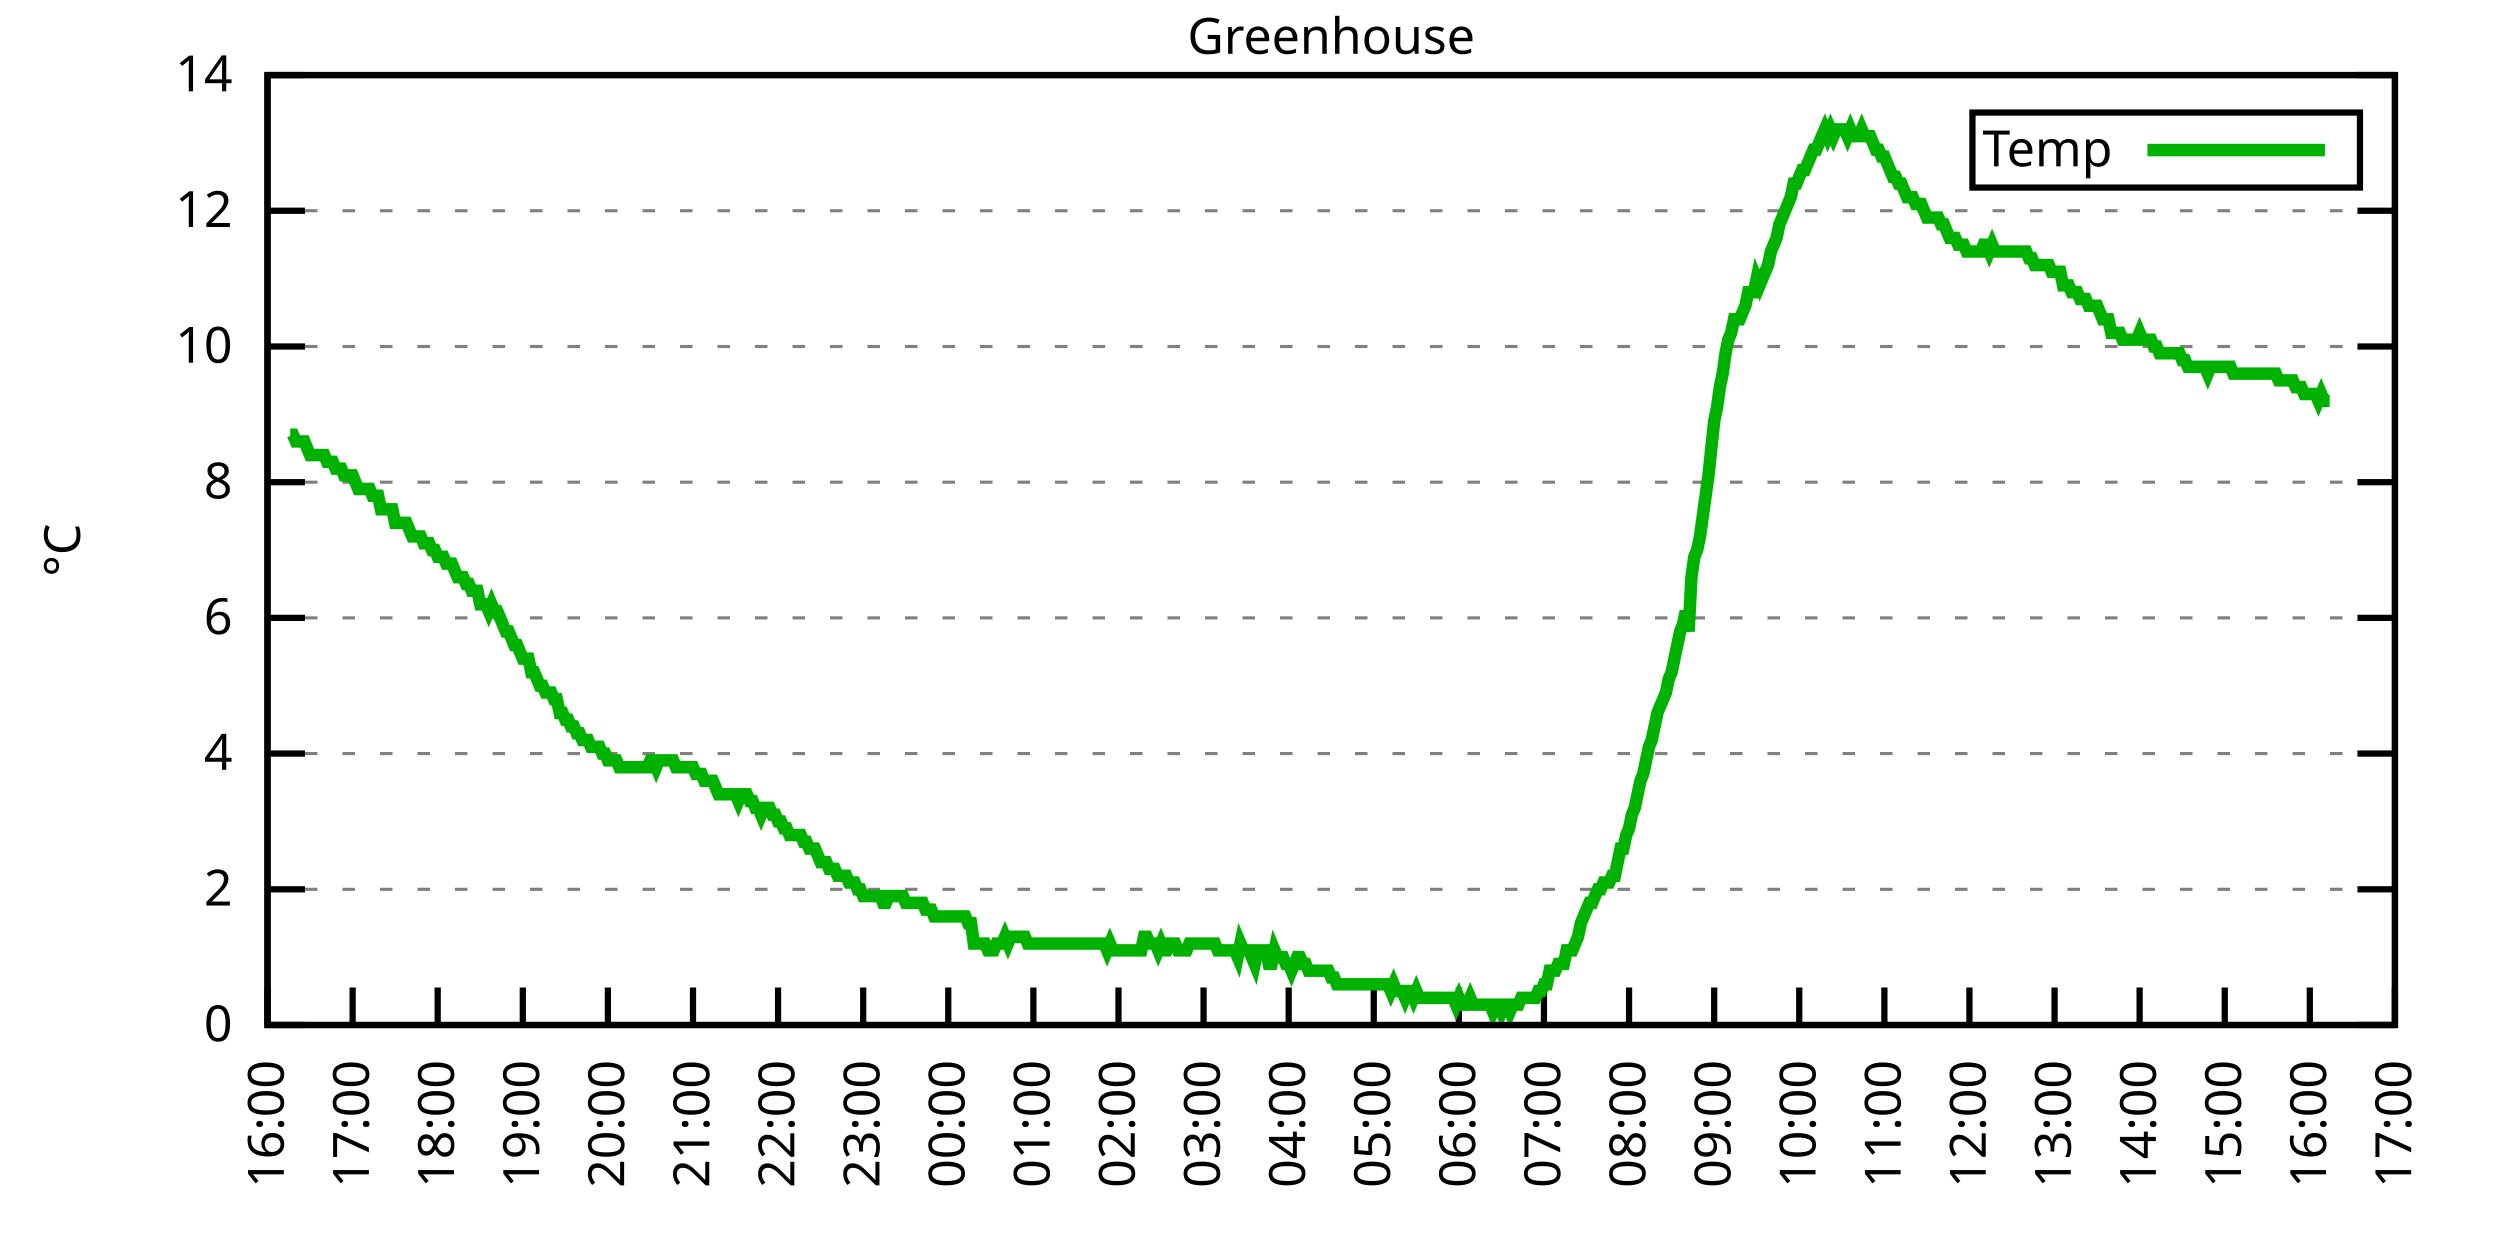
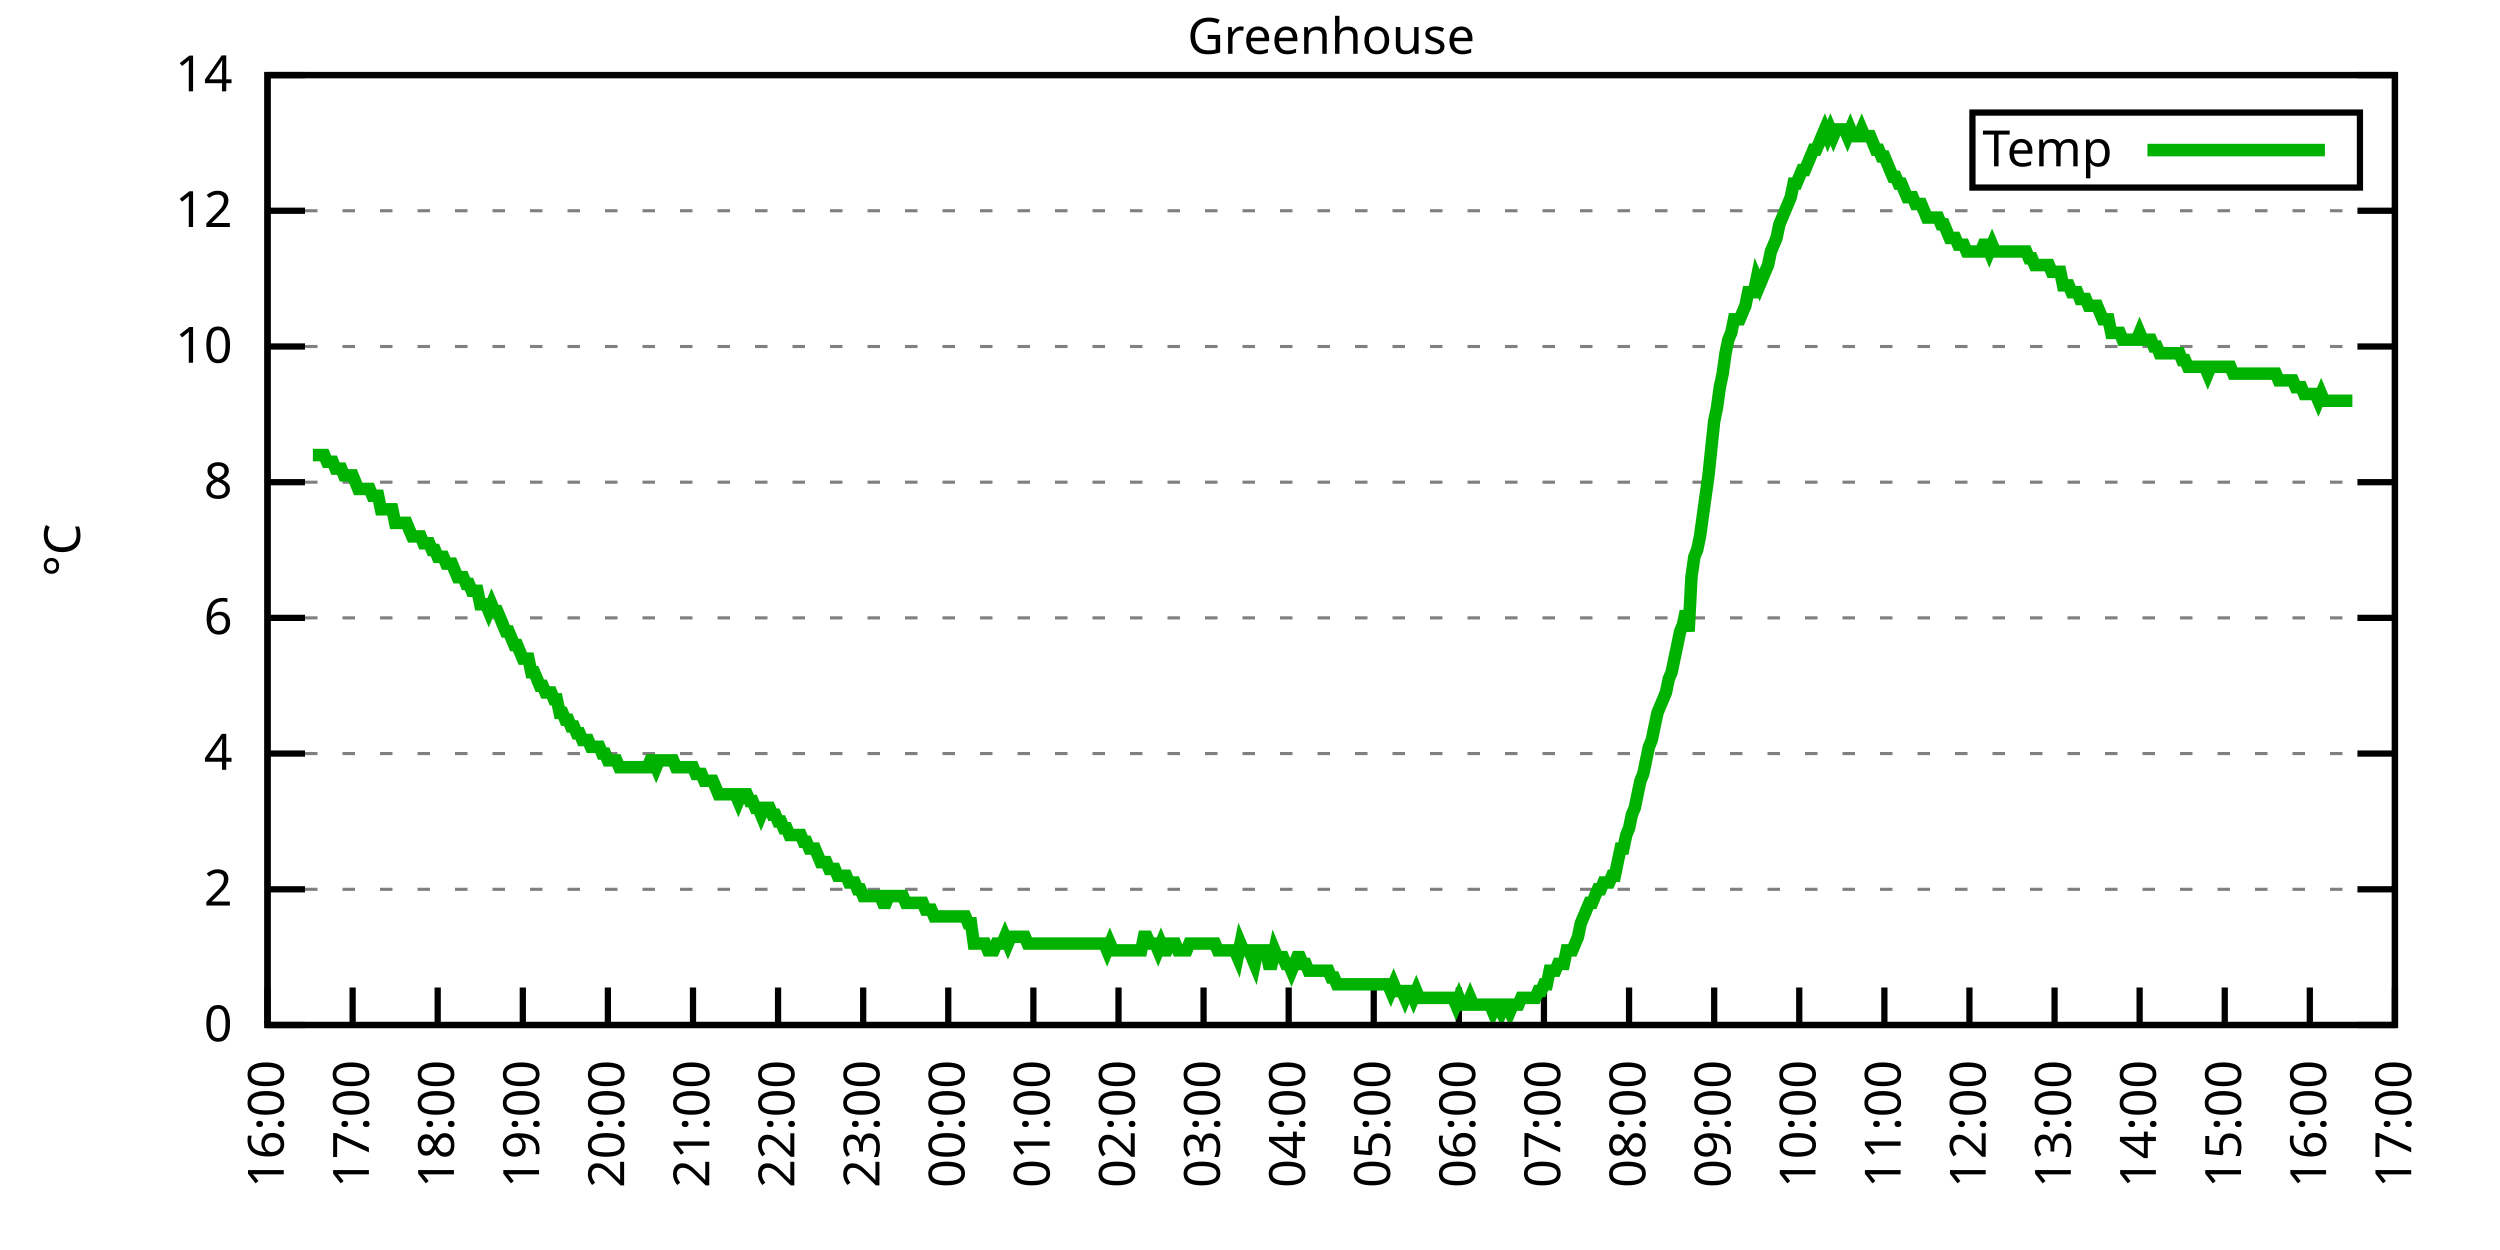
<svg xmlns="http://www.w3.org/2000/svg" xmlns:xlink="http://www.w3.org/1999/xlink" width="400" height="200" viewBox="0 0 400 200">
  <g id="gnuplot_canvas">
    <rect x="0" y="0" width="400" height="200" fill="none" />
    <defs>
      <circle id="gpDot" r="0.5" stroke-width="0.5" stroke="currentColor" />
      <path id="gpPt0" stroke-width="0.333" stroke="currentColor" d="M-1,0 h2 M0,-1 v2" />
      <path id="gpPt1" stroke-width="0.333" stroke="currentColor" d="M-1,-1 L1,1 M1,-1 L-1,1" />
      <path id="gpPt2" stroke-width="0.333" stroke="currentColor" d="M-1,0 L1,0 M0,-1 L0,1 M-1,-1 L1,1 M-1,1 L1,-1" />
      <rect id="gpPt3" stroke-width="0.333" stroke="currentColor" x="-1" y="-1" width="2" height="2" />
      <rect id="gpPt4" stroke-width="0.333" stroke="currentColor" fill="currentColor" x="-1" y="-1" width="2" height="2" />
      <circle id="gpPt5" stroke-width="0.333" stroke="currentColor" cx="0" cy="0" r="1" />
      <use xlink:href="#gpPt5" id="gpPt6" fill="currentColor" stroke="none" />
      <path id="gpPt7" stroke-width="0.333" stroke="currentColor" d="M0,-1.33 L-1.33,0.67 L1.33,0.67 z" />
      <use xlink:href="#gpPt7" id="gpPt8" fill="currentColor" stroke="none" />
      <use xlink:href="#gpPt7" id="gpPt9" stroke="currentColor" transform="rotate(180)" />
      <use xlink:href="#gpPt9" id="gpPt10" fill="currentColor" stroke="none" />
      <use xlink:href="#gpPt3" id="gpPt11" stroke="currentColor" transform="rotate(45)" />
      <use xlink:href="#gpPt11" id="gpPt12" fill="currentColor" stroke="none" />
      <path id="gpPt13" stroke-width="0.333" stroke="currentColor" d="M0,1.330 L1.265,0.411 L0.782,-1.067 L-0.782,-1.076 L-1.265,0.411 z" />
      <use xlink:href="#gpPt13" id="gpPt14" fill="currentColor" stroke="none" />
      <filter id="textbox" filterUnits="objectBoundingBox" x="0" y="0" height="1" width="1">
        <feFlood flood-color="white" flood-opacity="1" result="bgnd" />
        <feComposite in="SourceGraphic" in2="bgnd" operator="atop" />
      </filter>
      <filter id="greybox" filterUnits="objectBoundingBox" x="0" y="0" height="1" width="1">
        <feFlood flood-color="lightgrey" flood-opacity="1" result="grey" />
        <feComposite in="SourceGraphic" in2="grey" operator="atop" />
      </filter>
    </defs>
    <g fill="none" color="white" stroke="currentColor" stroke-width="1.00" stroke-linecap="butt" stroke-linejoin="miter">
</g>
    <g fill="none" color="black" stroke="currentColor" stroke-width="1.00" stroke-linecap="butt" stroke-linejoin="miter">
      <g stroke="none" shape-rendering="crispEdges">
        <polygon fill="rgb(255, 255, 255)" points="42.80,164.00 383.18,164.00 383.18,12.02 42.80,12.02 " />
      </g>
    </g>
    <g fill="none" color="black" stroke="currentColor" stroke-width="1.00" stroke-linecap="butt" stroke-linejoin="miter">
</g>
    <g fill="none" color="black" stroke="black" stroke-width="0.50" stroke-linecap="butt" stroke-linejoin="miter">
</g>
    <g fill="none" color="gray" stroke="currentColor" stroke-width="0.50" stroke-linecap="butt" stroke-linejoin="miter">
      <path stroke="gray" stroke-dasharray="2,4" class="gridline" d="M42.80,164.00 L383.19,164.00  " />
    </g>
    <g fill="none" color="gray" stroke="gray" stroke-width="1.00" stroke-linecap="butt" stroke-linejoin="miter">
</g>
    <g fill="none" color="black" stroke="currentColor" stroke-width="1.00" stroke-linecap="butt" stroke-linejoin="miter">
      <path stroke="black" d="M42.80,164.00 L48.80,164.00 M383.19,164.00 L377.19,164.00  " />
      <g transform="translate(37.20,166.60)" stroke="none" fill="black" font-family="Sans" font-size="8.00" text-anchor="end">
        <text>
          <tspan font-family="Sans"> 0</tspan>
        </text>
      </g>
    </g>
    <g fill="none" color="black" stroke="currentColor" stroke-width="1.00" stroke-linecap="butt" stroke-linejoin="miter">
</g>
    <g fill="none" color="black" stroke="black" stroke-width="0.50" stroke-linecap="butt" stroke-linejoin="miter">
</g>
    <g fill="none" color="gray" stroke="currentColor" stroke-width="0.50" stroke-linecap="butt" stroke-linejoin="miter">
      <path stroke="gray" stroke-dasharray="2,4" class="gridline" d="M42.80,142.29 L383.19,142.29  " />
    </g>
    <g fill="none" color="gray" stroke="gray" stroke-width="1.00" stroke-linecap="butt" stroke-linejoin="miter">
</g>
    <g fill="none" color="black" stroke="currentColor" stroke-width="1.00" stroke-linecap="butt" stroke-linejoin="miter">
      <path stroke="black" d="M42.80,142.29 L48.80,142.29 M383.19,142.29 L377.19,142.29  " />
      <g transform="translate(37.20,144.89)" stroke="none" fill="black" font-family="Sans" font-size="8.00" text-anchor="end">
        <text>
          <tspan font-family="Sans"> 2</tspan>
        </text>
      </g>
    </g>
    <g fill="none" color="black" stroke="currentColor" stroke-width="1.00" stroke-linecap="butt" stroke-linejoin="miter">
</g>
    <g fill="none" color="black" stroke="black" stroke-width="0.50" stroke-linecap="butt" stroke-linejoin="miter">
</g>
    <g fill="none" color="gray" stroke="currentColor" stroke-width="0.50" stroke-linecap="butt" stroke-linejoin="miter">
      <path stroke="gray" stroke-dasharray="2,4" class="gridline" d="M42.80,120.57 L383.19,120.57  " />
    </g>
    <g fill="none" color="gray" stroke="gray" stroke-width="1.00" stroke-linecap="butt" stroke-linejoin="miter">
</g>
    <g fill="none" color="black" stroke="currentColor" stroke-width="1.00" stroke-linecap="butt" stroke-linejoin="miter">
      <path stroke="black" d="M42.80,120.57 L48.80,120.57 M383.19,120.57 L377.19,120.57  " />
      <g transform="translate(37.20,123.17)" stroke="none" fill="black" font-family="Sans" font-size="8.00" text-anchor="end">
        <text>
          <tspan font-family="Sans"> 4</tspan>
        </text>
      </g>
    </g>
    <g fill="none" color="black" stroke="currentColor" stroke-width="1.00" stroke-linecap="butt" stroke-linejoin="miter">
</g>
    <g fill="none" color="black" stroke="black" stroke-width="0.50" stroke-linecap="butt" stroke-linejoin="miter">
</g>
    <g fill="none" color="gray" stroke="currentColor" stroke-width="0.50" stroke-linecap="butt" stroke-linejoin="miter">
      <path stroke="gray" stroke-dasharray="2,4" class="gridline" d="M42.80,98.86 L383.19,98.86  " />
    </g>
    <g fill="none" color="gray" stroke="gray" stroke-width="1.00" stroke-linecap="butt" stroke-linejoin="miter">
</g>
    <g fill="none" color="black" stroke="currentColor" stroke-width="1.00" stroke-linecap="butt" stroke-linejoin="miter">
      <path stroke="black" d="M42.80,98.86 L48.80,98.86 M383.19,98.86 L377.19,98.86  " />
      <g transform="translate(37.20,101.46)" stroke="none" fill="black" font-family="Sans" font-size="8.00" text-anchor="end">
        <text>
          <tspan font-family="Sans"> 6</tspan>
        </text>
      </g>
    </g>
    <g fill="none" color="black" stroke="currentColor" stroke-width="1.00" stroke-linecap="butt" stroke-linejoin="miter">
</g>
    <g fill="none" color="black" stroke="black" stroke-width="0.50" stroke-linecap="butt" stroke-linejoin="miter">
</g>
    <g fill="none" color="gray" stroke="currentColor" stroke-width="0.50" stroke-linecap="butt" stroke-linejoin="miter">
      <path stroke="gray" stroke-dasharray="2,4" class="gridline" d="M42.80,77.15 L383.19,77.15  " />
    </g>
    <g fill="none" color="gray" stroke="gray" stroke-width="1.00" stroke-linecap="butt" stroke-linejoin="miter">
</g>
    <g fill="none" color="black" stroke="currentColor" stroke-width="1.00" stroke-linecap="butt" stroke-linejoin="miter">
      <path stroke="black" d="M42.80,77.15 L48.80,77.15 M383.19,77.15 L377.19,77.15  " />
      <g transform="translate(37.20,79.75)" stroke="none" fill="black" font-family="Sans" font-size="8.00" text-anchor="end">
        <text>
          <tspan font-family="Sans"> 8</tspan>
        </text>
      </g>
    </g>
    <g fill="none" color="black" stroke="currentColor" stroke-width="1.00" stroke-linecap="butt" stroke-linejoin="miter">
</g>
    <g fill="none" color="black" stroke="black" stroke-width="0.50" stroke-linecap="butt" stroke-linejoin="miter">
</g>
    <g fill="none" color="gray" stroke="currentColor" stroke-width="0.50" stroke-linecap="butt" stroke-linejoin="miter">
      <path stroke="gray" stroke-dasharray="2,4" class="gridline" d="M42.80,55.44 L383.19,55.44  " />
    </g>
    <g fill="none" color="gray" stroke="gray" stroke-width="1.00" stroke-linecap="butt" stroke-linejoin="miter">
</g>
    <g fill="none" color="black" stroke="currentColor" stroke-width="1.00" stroke-linecap="butt" stroke-linejoin="miter">
      <path stroke="black" d="M42.80,55.44 L48.80,55.44 M383.19,55.44 L377.19,55.44  " />
      <g transform="translate(37.20,58.04)" stroke="none" fill="black" font-family="Sans" font-size="8.00" text-anchor="end">
        <text>
          <tspan font-family="Sans"> 10</tspan>
        </text>
      </g>
    </g>
    <g fill="none" color="black" stroke="currentColor" stroke-width="1.00" stroke-linecap="butt" stroke-linejoin="miter">
</g>
    <g fill="none" color="black" stroke="black" stroke-width="0.50" stroke-linecap="butt" stroke-linejoin="miter">
</g>
    <g fill="none" color="gray" stroke="currentColor" stroke-width="0.50" stroke-linecap="butt" stroke-linejoin="miter">
      <path stroke="gray" stroke-dasharray="2,4" class="gridline" d="M42.80,33.72 L383.19,33.72  " />
    </g>
    <g fill="none" color="gray" stroke="gray" stroke-width="1.00" stroke-linecap="butt" stroke-linejoin="miter">
</g>
    <g fill="none" color="black" stroke="currentColor" stroke-width="1.00" stroke-linecap="butt" stroke-linejoin="miter">
      <path stroke="black" d="M42.80,33.72 L48.80,33.72 M383.19,33.72 L377.19,33.72  " />
      <g transform="translate(37.20,36.32)" stroke="none" fill="black" font-family="Sans" font-size="8.00" text-anchor="end">
        <text>
          <tspan font-family="Sans"> 12</tspan>
        </text>
      </g>
    </g>
    <g fill="none" color="black" stroke="currentColor" stroke-width="1.00" stroke-linecap="butt" stroke-linejoin="miter">
</g>
    <g fill="none" color="black" stroke="black" stroke-width="0.50" stroke-linecap="butt" stroke-linejoin="miter">
</g>
    <g fill="none" color="gray" stroke="currentColor" stroke-width="0.50" stroke-linecap="butt" stroke-linejoin="miter">
      <path stroke="gray" stroke-dasharray="2,4" class="gridline" d="M42.80,12.01 L383.19,12.01  " />
    </g>
    <g fill="none" color="gray" stroke="gray" stroke-width="1.00" stroke-linecap="butt" stroke-linejoin="miter">
</g>
    <g fill="none" color="black" stroke="currentColor" stroke-width="1.00" stroke-linecap="butt" stroke-linejoin="miter">
      <path stroke="black" d="M42.80,12.01 L48.80,12.01 M383.19,12.01 L377.19,12.01  " />
      <g transform="translate(37.20,14.61)" stroke="none" fill="black" font-family="Sans" font-size="8.00" text-anchor="end">
        <text>
          <tspan font-family="Sans"> 14</tspan>
        </text>
      </g>
    </g>
    <g fill="none" color="black" stroke="currentColor" stroke-width="1.00" stroke-linecap="butt" stroke-linejoin="miter">
      <path stroke="black" d="M42.80,164.00 L42.80,158.00  " />
      <g transform="translate(45.40,169.60) rotate(270.00)" stroke="none" fill="black" font-family="Sans" font-size="8.00" text-anchor="end">
        <text>
          <tspan font-family="Sans">16:00</tspan>
        </text>
      </g>
    </g>
    <g fill="none" color="black" stroke="currentColor" stroke-width="1.00" stroke-linecap="butt" stroke-linejoin="miter">
      <path stroke="black" d="M56.42,164.00 L56.42,158.00  " />
      <g transform="translate(59.02,169.60) rotate(270.00)" stroke="none" fill="black" font-family="Sans" font-size="8.00" text-anchor="end">
        <text>
          <tspan font-family="Sans">17:00</tspan>
        </text>
      </g>
    </g>
    <g fill="none" color="black" stroke="currentColor" stroke-width="1.00" stroke-linecap="butt" stroke-linejoin="miter">
      <path stroke="black" d="M70.03,164.00 L70.03,158.00  " />
      <g transform="translate(72.63,169.60) rotate(270.00)" stroke="none" fill="black" font-family="Sans" font-size="8.00" text-anchor="end">
        <text>
          <tspan font-family="Sans">18:00</tspan>
        </text>
      </g>
    </g>
    <g fill="none" color="black" stroke="currentColor" stroke-width="1.00" stroke-linecap="butt" stroke-linejoin="miter">
      <path stroke="black" d="M83.65,164.00 L83.65,158.00  " />
      <g transform="translate(86.25,169.60) rotate(270.00)" stroke="none" fill="black" font-family="Sans" font-size="8.00" text-anchor="end">
        <text>
          <tspan font-family="Sans">19:00</tspan>
        </text>
      </g>
    </g>
    <g fill="none" color="black" stroke="currentColor" stroke-width="1.00" stroke-linecap="butt" stroke-linejoin="miter">
      <path stroke="black" d="M97.26,164.00 L97.26,158.00  " />
      <g transform="translate(99.86,169.60) rotate(270.00)" stroke="none" fill="black" font-family="Sans" font-size="8.00" text-anchor="end">
        <text>
          <tspan font-family="Sans">20:00</tspan>
        </text>
      </g>
    </g>
    <g fill="none" color="black" stroke="currentColor" stroke-width="1.00" stroke-linecap="butt" stroke-linejoin="miter">
      <path stroke="black" d="M110.88,164.00 L110.88,158.00  " />
      <g transform="translate(113.48,169.60) rotate(270.00)" stroke="none" fill="black" font-family="Sans" font-size="8.00" text-anchor="end">
        <text>
          <tspan font-family="Sans">21:00</tspan>
        </text>
      </g>
    </g>
    <g fill="none" color="black" stroke="currentColor" stroke-width="1.00" stroke-linecap="butt" stroke-linejoin="miter">
      <path stroke="black" d="M124.49,164.00 L124.49,158.00  " />
      <g transform="translate(127.09,169.60) rotate(270.00)" stroke="none" fill="black" font-family="Sans" font-size="8.00" text-anchor="end">
        <text>
          <tspan font-family="Sans">22:00</tspan>
        </text>
      </g>
    </g>
    <g fill="none" color="black" stroke="currentColor" stroke-width="1.00" stroke-linecap="butt" stroke-linejoin="miter">
      <path stroke="black" d="M138.11,164.00 L138.11,158.00  " />
      <g transform="translate(140.71,169.60) rotate(270.00)" stroke="none" fill="black" font-family="Sans" font-size="8.00" text-anchor="end">
        <text>
          <tspan font-family="Sans">23:00</tspan>
        </text>
      </g>
    </g>
    <g fill="none" color="black" stroke="currentColor" stroke-width="1.00" stroke-linecap="butt" stroke-linejoin="miter">
      <path stroke="black" d="M151.72,164.00 L151.72,158.00  " />
      <g transform="translate(154.32,169.60) rotate(270.00)" stroke="none" fill="black" font-family="Sans" font-size="8.00" text-anchor="end">
        <text>
          <tspan font-family="Sans">00:00</tspan>
        </text>
      </g>
    </g>
    <g fill="none" color="black" stroke="currentColor" stroke-width="1.00" stroke-linecap="butt" stroke-linejoin="miter">
      <path stroke="black" d="M165.34,164.00 L165.34,158.00  " />
      <g transform="translate(167.94,169.60) rotate(270.00)" stroke="none" fill="black" font-family="Sans" font-size="8.00" text-anchor="end">
        <text>
          <tspan font-family="Sans">01:00</tspan>
        </text>
      </g>
    </g>
    <g fill="none" color="black" stroke="currentColor" stroke-width="1.00" stroke-linecap="butt" stroke-linejoin="miter">
      <path stroke="black" d="M178.96,164.00 L178.96,158.00  " />
      <g transform="translate(181.56,169.60) rotate(270.00)" stroke="none" fill="black" font-family="Sans" font-size="8.00" text-anchor="end">
        <text>
          <tspan font-family="Sans">02:00</tspan>
        </text>
      </g>
    </g>
    <g fill="none" color="black" stroke="currentColor" stroke-width="1.00" stroke-linecap="butt" stroke-linejoin="miter">
      <path stroke="black" d="M192.57,164.00 L192.57,158.00  " />
      <g transform="translate(195.17,169.60) rotate(270.00)" stroke="none" fill="black" font-family="Sans" font-size="8.00" text-anchor="end">
        <text>
          <tspan font-family="Sans">03:00</tspan>
        </text>
      </g>
    </g>
    <g fill="none" color="black" stroke="currentColor" stroke-width="1.00" stroke-linecap="butt" stroke-linejoin="miter">
      <path stroke="black" d="M206.19,164.00 L206.19,158.00  " />
      <g transform="translate(208.79,169.60) rotate(270.00)" stroke="none" fill="black" font-family="Sans" font-size="8.00" text-anchor="end">
        <text>
          <tspan font-family="Sans">04:00</tspan>
        </text>
      </g>
    </g>
    <g fill="none" color="black" stroke="currentColor" stroke-width="1.00" stroke-linecap="butt" stroke-linejoin="miter">
      <path stroke="black" d="M219.80,164.00 L219.80,158.00  " />
      <g transform="translate(222.40,169.60) rotate(270.00)" stroke="none" fill="black" font-family="Sans" font-size="8.00" text-anchor="end">
        <text>
          <tspan font-family="Sans">05:00</tspan>
        </text>
      </g>
    </g>
    <g fill="none" color="black" stroke="currentColor" stroke-width="1.00" stroke-linecap="butt" stroke-linejoin="miter">
      <path stroke="black" d="M233.42,164.00 L233.42,158.00  " />
      <g transform="translate(236.02,169.60) rotate(270.00)" stroke="none" fill="black" font-family="Sans" font-size="8.00" text-anchor="end">
        <text>
          <tspan font-family="Sans">06:00</tspan>
        </text>
      </g>
    </g>
    <g fill="none" color="black" stroke="currentColor" stroke-width="1.00" stroke-linecap="butt" stroke-linejoin="miter">
      <path stroke="black" d="M247.03,164.00 L247.03,158.00  " />
      <g transform="translate(249.63,169.60) rotate(270.00)" stroke="none" fill="black" font-family="Sans" font-size="8.00" text-anchor="end">
        <text>
          <tspan font-family="Sans">07:00</tspan>
        </text>
      </g>
    </g>
    <g fill="none" color="black" stroke="currentColor" stroke-width="1.00" stroke-linecap="butt" stroke-linejoin="miter">
      <path stroke="black" d="M260.65,164.00 L260.65,158.00  " />
      <g transform="translate(263.25,169.60) rotate(270.00)" stroke="none" fill="black" font-family="Sans" font-size="8.00" text-anchor="end">
        <text>
          <tspan font-family="Sans">08:00</tspan>
        </text>
      </g>
    </g>
    <g fill="none" color="black" stroke="currentColor" stroke-width="1.00" stroke-linecap="butt" stroke-linejoin="miter">
      <path stroke="black" d="M274.27,164.00 L274.27,158.00  " />
      <g transform="translate(276.87,169.60) rotate(270.00)" stroke="none" fill="black" font-family="Sans" font-size="8.00" text-anchor="end">
        <text>
          <tspan font-family="Sans">09:00</tspan>
        </text>
      </g>
    </g>
    <g fill="none" color="black" stroke="currentColor" stroke-width="1.00" stroke-linecap="butt" stroke-linejoin="miter">
      <path stroke="black" d="M287.88,164.00 L287.88,158.00  " />
      <g transform="translate(290.48,169.60) rotate(270.00)" stroke="none" fill="black" font-family="Sans" font-size="8.00" text-anchor="end">
        <text>
          <tspan font-family="Sans">10:00</tspan>
        </text>
      </g>
    </g>
    <g fill="none" color="black" stroke="currentColor" stroke-width="1.00" stroke-linecap="butt" stroke-linejoin="miter">
      <path stroke="black" d="M301.50,164.00 L301.50,158.00  " />
      <g transform="translate(304.10,169.60) rotate(270.00)" stroke="none" fill="black" font-family="Sans" font-size="8.00" text-anchor="end">
        <text>
          <tspan font-family="Sans">11:00</tspan>
        </text>
      </g>
    </g>
    <g fill="none" color="black" stroke="currentColor" stroke-width="1.00" stroke-linecap="butt" stroke-linejoin="miter">
      <path stroke="black" d="M315.11,164.00 L315.11,158.00  " />
      <g transform="translate(317.71,169.60) rotate(270.00)" stroke="none" fill="black" font-family="Sans" font-size="8.00" text-anchor="end">
        <text>
          <tspan font-family="Sans">12:00</tspan>
        </text>
      </g>
    </g>
    <g fill="none" color="black" stroke="currentColor" stroke-width="1.00" stroke-linecap="butt" stroke-linejoin="miter">
      <path stroke="black" d="M328.73,164.00 L328.73,158.00  " />
      <g transform="translate(331.33,169.60) rotate(270.00)" stroke="none" fill="black" font-family="Sans" font-size="8.00" text-anchor="end">
        <text>
          <tspan font-family="Sans">13:00</tspan>
        </text>
      </g>
    </g>
    <g fill="none" color="black" stroke="currentColor" stroke-width="1.00" stroke-linecap="butt" stroke-linejoin="miter">
      <path stroke="black" d="M342.34,164.00 L342.34,158.00  " />
      <g transform="translate(344.94,169.60) rotate(270.00)" stroke="none" fill="black" font-family="Sans" font-size="8.00" text-anchor="end">
        <text>
          <tspan font-family="Sans">14:00</tspan>
        </text>
      </g>
    </g>
    <g fill="none" color="black" stroke="currentColor" stroke-width="1.00" stroke-linecap="butt" stroke-linejoin="miter">
      <path stroke="black" d="M355.96,164.00 L355.96,158.00  " />
      <g transform="translate(358.56,169.60) rotate(270.00)" stroke="none" fill="black" font-family="Sans" font-size="8.00" text-anchor="end">
        <text>
          <tspan font-family="Sans">15:00</tspan>
        </text>
      </g>
    </g>
    <g fill="none" color="black" stroke="currentColor" stroke-width="1.00" stroke-linecap="butt" stroke-linejoin="miter">
      <path stroke="black" d="M369.57,164.00 L369.57,158.00  " />
      <g transform="translate(372.17,169.60) rotate(270.00)" stroke="none" fill="black" font-family="Sans" font-size="8.00" text-anchor="end">
        <text>
          <tspan font-family="Sans">16:00</tspan>
        </text>
      </g>
    </g>
    <g fill="none" color="black" stroke="currentColor" stroke-width="1.00" stroke-linecap="butt" stroke-linejoin="miter">
      <path stroke="black" d="M383.19,164.00 L383.19,158.00  " />
      <g transform="translate(385.79,169.60) rotate(270.00)" stroke="none" fill="black" font-family="Sans" font-size="8.00" text-anchor="end">
        <text>
          <tspan font-family="Sans">17:00</tspan>
        </text>
      </g>
    </g>
    <g fill="none" color="black" stroke="currentColor" stroke-width="1.00" stroke-linecap="butt" stroke-linejoin="miter">
</g>
    <g fill="none" color="black" stroke="currentColor" stroke-width="1.00" stroke-linecap="butt" stroke-linejoin="miter">
      <path stroke="black" d="M42.80,12.01 L42.80,164.00 L383.19,164.00 L383.19,12.01 L42.80,12.01 Z  " />
    </g>
    <g fill="none" color="black" stroke="currentColor" stroke-width="1.00" stroke-linecap="butt" stroke-linejoin="miter">
</g>
    <g fill="none" color="black" stroke="currentColor" stroke-width="1.00" stroke-linecap="butt" stroke-linejoin="miter">
      <path stroke="black" d="M315.59,30.01 L315.59,18.01 L377.59,18.01 L377.59,30.01 L315.59,30.01 Z  " />
    </g>
    <g id="Greenhouse_plot_1">
      <g fill="none" color="white" stroke="black" stroke-width="2.00" stroke-linecap="butt" stroke-linejoin="miter">
</g>
      <g fill="none" color="black" stroke="currentColor" stroke-width="2.00" stroke-linecap="butt" stroke-linejoin="miter">
        <g transform="translate(337.99,26.61)" stroke="none" fill="black" font-family="Sans" font-size="8.00" text-anchor="end">
          <text>
            <tspan font-family="Sans">Temp</tspan>
          </text>
        </g>
      </g>
      <g fill="none" color="black" stroke="currentColor" stroke-width="2.00" stroke-linecap="butt" stroke-linejoin="miter">
-         <path stroke="rgb(  0, 178,   0)" d="M343.59,24.01 L371.99,24.01 M46.43,69.55 L46.88,69.55 L47.34,70.63 L47.79,70.63 L48.25,70.63 L48.70,70.63   L49.15,71.72 L49.61,72.81 L50.06,72.81 L50.52,72.81 L50.97,72.81 L51.42,72.81 L51.88,72.81 L52.33,73.89   L52.78,73.89 L53.24,73.89 L53.69,74.98 L54.15,74.98 L54.60,74.98 L55.05,76.06 L55.51,76.06 L55.96,76.06   L56.42,76.06 L56.87,77.15 L57.32,78.23 L57.78,78.23 L58.23,78.23 L58.68,78.23 L59.14,78.23 L59.59,79.32   L60.05,79.32 L60.50,79.32 L60.95,81.49 L61.41,81.49 L61.86,81.49 L62.32,81.49 L62.77,81.49 L63.22,83.66   L63.68,83.66 L64.13,83.66 L64.58,83.66 L65.04,83.66 L65.49,84.75 L65.95,85.83 L66.40,85.83 L66.85,85.83   L67.31,85.83 L67.76,86.92 L68.22,86.92 L68.67,86.92 L69.12,88.00 L69.58,88.00 L70.03,89.09 L70.49,89.09   L70.94,89.09 L71.39,90.18 L71.85,90.18 L72.30,90.18 L72.75,91.26 L73.21,92.35 L73.66,92.35 L74.12,92.35   L74.57,93.43 L75.02,93.43 L75.48,94.52 L75.93,94.52 L76.39,94.52 L76.84,96.69 L77.29,96.69 L77.75,96.69   L78.20,97.78 L78.65,96.69 L79.11,97.78 L79.56,97.78 L80.02,98.86 L80.47,99.95 L80.92,101.03 L81.38,101.03   L81.83,102.12 L82.29,103.20 L82.74,103.20 L83.19,104.29 L83.65,105.38 L84.10,105.38 L84.55,105.38 L85.01,107.55   L85.46,107.55 L85.92,108.63 L86.37,109.72 L86.82,109.72 L87.28,110.80 L87.73,110.80 L88.19,110.80 L88.64,111.89   L89.09,111.89 L89.55,114.06 L90.00,114.06 L90.45,115.15 L90.91,115.15 L91.36,116.23 L91.82,116.23 L92.27,117.32   L92.72,117.32 L93.18,118.40 L93.63,118.40 L94.09,118.40 L94.54,119.49 L94.99,119.49 L95.45,119.49 L95.90,119.49   L96.35,120.57 L96.81,120.57 L97.26,121.66 L97.72,121.66 L98.17,121.66 L98.62,121.66 L99.08,122.75 L99.53,122.75   L99.99,122.75 L100.44,122.75 L100.89,122.75 L101.35,122.75 L101.80,122.75 L102.25,122.75 L102.71,122.75 L103.16,122.75   L103.62,122.75 L104.07,121.66 L104.52,121.66 L104.98,122.75 L105.43,121.66 L105.89,121.66 L106.34,121.66 L106.79,121.66   L107.25,121.66 L107.70,121.66 L108.15,122.75 L108.61,122.75 L109.06,122.75 L109.52,122.75 L109.97,122.75 L110.42,122.75   L110.88,122.75 L111.33,123.83 L111.79,123.83 L112.24,123.83 L112.69,124.92 L113.15,124.92 L113.60,124.92 L114.05,124.92   L114.51,126.00 L114.96,127.09 L115.42,127.09 L115.87,127.09 L116.32,127.09 L116.78,127.09 L117.23,127.09 L117.69,127.09   L118.14,128.17 L118.59,127.09 L119.05,127.09 L119.50,127.09 L119.96,128.17 L120.41,128.17 L120.86,129.26 L121.32,129.26   L121.77,130.35 L122.22,129.26 L122.68,129.26 L123.13,129.26 L123.59,130.35 L124.04,130.35 L124.49,131.43 L124.95,131.43   L125.40,132.52 L125.86,132.52 L126.31,133.60 L126.76,133.60 L127.22,133.60 L127.67,133.60 L128.12,133.60 L128.58,134.69   L129.03,134.69 L129.49,135.77 L129.94,135.77 L130.39,135.77 L130.85,136.86 L131.30,137.94 L131.76,137.94 L132.21,137.94   L132.66,139.03 L133.12,139.03 L133.57,139.03 L134.02,140.12 L134.48,140.12 L134.93,140.12 L135.39,140.12 L135.84,141.20   L136.29,141.20 L136.75,141.20 L137.20,142.29 L137.66,142.29 L138.11,143.37 L138.56,143.37 L139.02,143.37 L139.47,143.37   L139.92,143.37 L140.38,143.37 L140.83,143.37 L141.29,144.46 L141.74,144.46 L142.19,143.37 L142.65,143.37 L143.10,143.37   L143.56,143.37 L144.01,143.37 L144.46,143.37 L144.92,144.46 L145.37,144.46 L145.82,144.46 L146.28,144.46 L146.73,144.46   L147.19,144.46 L147.64,144.46 L148.09,145.54 L148.55,145.54 L149.00,145.54 L149.46,146.63 L149.91,146.63 L150.36,146.63   L150.82,146.63 L151.27,146.63 L151.72,146.63 L152.18,146.63 L152.63,146.63 L153.09,146.63 L153.54,146.63 L153.99,146.63   L154.45,146.63 L154.90,147.72 L155.36,147.72 L155.81,150.97 L156.26,150.97 L156.72,150.97 L157.17,150.97 L157.62,150.97   L158.08,152.06 L158.53,152.06 L158.99,152.06 L159.44,150.97 L159.89,150.97 L160.35,150.97 L160.80,149.89 L161.26,150.97   L161.71,149.89 L162.16,149.89 L162.62,149.89 L163.07,149.89 L163.52,149.89 L163.98,149.89 L164.43,150.97 L164.89,150.97   L165.34,150.97 L165.79,150.97 L166.25,150.97 L166.70,150.97 L167.16,150.97 L167.61,150.97 L168.06,150.97 L168.52,150.97   L168.97,150.97 L169.43,150.97 L169.88,150.97 L170.33,150.97 L170.79,150.97 L171.24,150.97 L171.69,150.97 L172.15,150.97   L172.60,150.97 L173.06,150.97 L173.51,150.97 L173.96,150.97 L174.42,150.97 L174.87,150.97 L175.33,150.97 L175.78,150.97   L176.23,150.97 L176.69,150.97 L177.14,152.06 L177.59,150.97 L178.05,152.06 L178.50,152.06 L178.96,152.06 L179.41,152.06   L179.86,152.06 L180.32,152.06 L180.77,152.06 L181.23,152.06 L181.68,152.06 L182.13,152.06 L182.59,152.06 L183.04,149.89   L183.49,149.89 L183.95,150.97 L184.40,150.97 L184.86,150.97 L185.31,152.06 L185.76,150.97 L186.22,152.06 L186.67,152.06   L187.13,150.97 L187.58,150.97 L188.03,150.97 L188.49,152.06 L188.94,152.06 L189.39,152.06 L189.85,152.06 L190.30,150.97   L190.76,150.97 L191.21,150.97 L191.66,150.97 L192.12,150.97 L192.57,150.97 L193.03,150.97 L193.48,150.97 L193.93,150.97   L194.39,150.97 L194.84,152.06 L195.29,152.06 L195.75,152.06 L196.20,152.06 L196.66,152.06 L197.11,152.06 L197.56,152.06   L198.02,153.14 L198.47,150.97 L198.93,152.06 L199.38,152.06 L199.83,152.06 L200.29,153.14 L200.74,154.23 L201.19,152.06   L201.65,152.06 L202.10,152.06 L202.56,152.06 L203.01,154.23 L203.46,154.23 L203.92,152.06 L204.37,153.14 L204.83,153.14   L205.28,153.14 L205.73,154.23 L206.19,154.23 L206.64,155.31 L207.09,154.23 L207.55,153.14 L208.00,153.14 L208.46,154.23   L208.91,154.23 L209.36,155.31 L209.82,155.31 L210.27,155.31 L210.73,155.31 L211.18,155.31 L211.63,155.31 L212.09,155.31   L212.54,155.31 L213.00,156.40 L213.45,156.40 L213.90,157.49 L214.36,157.49 L214.81,157.49 L215.26,157.49 L215.72,157.49   L216.17,157.49 L216.63,157.49 L217.08,157.49 L217.53,157.49 L217.99,157.49 L218.44,157.49 L218.90,157.49 L219.35,157.49   L219.80,157.49 L220.26,157.49 L220.71,157.49 L221.16,157.49 L221.62,157.49 L222.07,157.49 L222.53,158.57 L222.98,157.49   L223.43,158.57 L223.89,158.57 L224.34,158.57 L224.80,159.66 L225.25,158.57 L225.70,158.57 L226.16,159.66 L226.61,158.57   L227.06,159.66 L227.52,159.66 L227.97,159.66 L228.43,159.66 L228.88,159.66 L229.33,159.66 L229.79,159.66 L230.24,159.66   L230.70,159.66 L231.15,159.66 L231.60,159.66 L232.06,159.66 L232.51,159.66 L232.96,160.74 L233.42,159.66 L233.87,160.74   L234.33,160.74 L234.78,160.74 L235.23,159.66 L235.69,160.74 L236.14,160.74 L236.60,160.74 L237.05,160.74 L237.50,160.74   L237.96,160.74 L238.41,160.74 L238.86,161.83 L239.32,160.74 L239.77,160.74 L240.23,161.83 L240.68,160.74 L241.13,160.74   L241.59,161.83 L242.04,160.74 L242.50,160.74 L242.95,160.74 L243.40,159.66 L243.86,159.66 L244.31,159.66 L244.76,159.66   L245.22,159.66 L245.67,159.66 L246.13,158.57 L246.58,158.57 L247.03,157.49 L247.49,157.49 L247.94,155.31 L248.40,155.31   L248.85,155.31 L249.30,154.23 L249.76,154.23 L250.21,154.23 L250.66,152.06 L251.12,152.06 L251.57,152.06 L252.03,150.97   L252.48,149.89 L252.93,147.72 L253.39,146.63 L253.84,145.54 L254.30,144.46 L254.75,144.46 L255.20,143.37 L255.66,142.29   L256.11,142.29 L256.56,141.20 L257.02,141.20 L257.47,141.20 L257.93,140.12 L258.38,140.12 L258.83,137.94 L259.29,135.77   L259.74,135.77 L260.20,133.60 L260.65,132.52 L261.10,130.35 L261.56,129.26 L262.01,127.09 L262.47,124.92 L262.92,123.83   L263.37,121.66 L263.83,119.49 L264.28,118.40 L264.73,116.23 L265.19,114.06 L265.64,112.97 L266.10,111.89 L266.55,110.80   L267.00,108.63 L267.46,107.55 L267.91,105.38 L268.37,103.20 L268.82,101.03 L269.27,99.95 L269.73,97.78 L270.18,101.03   L270.63,92.35 L271.09,89.09 L271.54,88.00 L272.00,85.83 L272.45,82.58 L272.90,79.32 L273.36,76.06 L273.81,71.72   L274.27,67.38 L274.72,65.21 L275.17,61.95 L275.63,59.78 L276.08,56.52 L276.53,54.35 L276.99,53.26 L277.44,51.09   L277.90,51.09 L278.35,51.09 L278.80,50.01 L279.26,48.92 L279.71,46.75 L280.17,46.75 L280.62,46.75 L281.07,44.58   L281.53,45.66 L281.98,44.58 L282.43,43.49 L282.89,42.41 L283.34,40.24 L283.80,39.15 L284.25,38.07 L284.70,35.89   L285.16,34.81 L285.61,33.72 L286.07,32.64 L286.52,31.55 L286.97,29.38 L287.43,29.38 L287.88,28.29 L288.33,27.21   L288.79,27.21 L289.24,26.12 L289.70,25.04 L290.15,23.95 L290.60,23.95 L291.06,22.87 L291.51,21.78 L291.97,20.70   L292.42,21.78 L292.87,20.70 L293.33,21.78 L293.78,20.70 L294.23,20.70 L294.69,20.70 L295.14,20.70 L295.60,21.78   L296.05,20.70 L296.50,21.78 L296.96,21.78 L297.41,21.78 L297.87,20.70 L298.32,21.78 L298.77,21.78 L299.23,21.78   L299.68,22.87 L300.13,23.95 L300.59,23.95 L301.04,25.04 L301.50,25.04 L301.95,26.12 L302.40,27.21 L302.86,28.29   L303.31,28.29 L303.77,29.38 L304.22,29.38 L304.67,30.47 L305.13,31.55 L305.58,31.55 L306.03,31.55 L306.49,32.64   L306.94,32.64 L307.40,32.64 L307.85,33.72 L308.30,34.81 L308.76,34.81 L309.21,34.81 L309.67,34.81 L310.12,34.81   L310.57,35.89 L311.03,35.89 L311.48,36.98 L311.94,38.07 L312.39,38.07 L312.84,38.07 L313.30,39.15 L313.75,39.15   L314.20,39.15 L314.66,40.24 L315.11,40.24 L315.57,40.24 L316.02,40.24 L316.47,40.24 L316.93,40.24 L317.38,39.15   L317.84,39.15 L318.29,40.24 L318.74,39.15 L319.20,40.24 L319.65,40.24 L320.10,40.24 L320.56,40.24 L321.01,40.24   L321.47,40.24 L321.92,40.24 L322.37,40.24 L322.83,40.24 L323.28,40.24 L323.74,40.24 L324.19,40.24 L324.64,41.32   L325.10,41.32 L325.55,42.41 L326.00,42.41 L326.46,42.41 L326.91,42.41 L327.37,42.41 L327.82,42.41 L328.27,43.49   L328.73,43.49 L329.18,43.49 L329.64,43.49 L330.09,45.66 L330.54,45.66 L331.00,45.66 L331.45,46.75 L331.90,46.75   L332.36,46.75 L332.81,47.84 L333.27,47.84 L333.72,47.84 L334.17,48.92 L334.63,48.92 L335.08,48.92 L335.54,48.92   L335.99,50.01 L336.44,51.09 L336.90,51.09 L337.35,51.09 L337.80,53.26 L338.26,53.26 L338.71,53.26 L339.17,53.26   L339.62,54.35 L340.07,54.35 L340.53,54.35 L340.98,54.35 L341.44,54.35 L341.89,54.35 L342.34,53.26 L342.80,54.35   L343.25,54.35 L343.70,54.35 L344.16,54.35 L344.61,55.44 L345.07,55.44 L345.52,56.52 L345.97,56.52 L346.43,56.52   L346.88,56.52 L347.34,56.52 L347.79,56.52 L348.24,56.52 L348.70,56.52 L349.15,57.61 L349.60,57.61 L350.06,58.69   L350.51,58.69 L350.97,58.69 L351.42,58.69 L351.87,58.69 L352.33,58.69 L352.78,58.69 L353.24,59.78 L353.69,58.69   L354.14,58.69 L354.60,58.69 L355.05,58.69 L355.50,58.69 L355.96,58.69 L356.41,58.69 L356.87,58.69 L357.32,59.78   L357.77,59.78 L358.23,59.78 L358.68,59.78 L359.14,59.78 L359.59,59.78 L360.04,59.78 L360.50,59.78 L360.95,59.78   L361.41,59.78 L361.86,59.78 L362.31,59.78 L362.77,59.78 L363.22,59.78 L363.67,59.78 L364.13,59.78 L364.58,60.86   L365.04,60.86 L365.49,60.86 L365.94,60.86 L366.40,60.86 L366.85,60.86 L367.31,61.95 L367.76,61.95 L368.21,61.95   L368.67,63.04 L369.12,63.04 L369.57,63.04 L370.03,63.04 L370.48,63.04 L370.94,64.12 L371.39,63.04 L371.84,64.12   L372.30,64.12 L372.75,64.12  " />
+         <path stroke="rgb(  0, 178,   0)" d="M343.59,24.01 L371.99,24.01 M50.06,72.81 L50.52,72.81 L50.97,72.81 L51.42,72.81 L51.88,72.81 L52.33,73.89   L52.78,73.89 L53.24,73.89 L53.69,74.98 L54.15,74.98 L54.60,74.98 L55.05,76.06 L55.51,76.06 L55.96,76.06   L56.42,76.06 L56.87,77.15 L57.32,78.23 L57.78,78.23 L58.23,78.23 L58.68,78.23 L59.14,78.23 L59.59,79.32   L60.05,79.32 L60.50,79.32 L60.95,81.49 L61.41,81.49 L61.86,81.49 L62.32,81.49 L62.77,81.49 L63.22,83.66   L63.68,83.66 L64.13,83.66 L64.58,83.66 L65.04,83.66 L65.49,84.75 L65.95,85.83 L66.40,85.83 L66.85,85.83   L67.31,85.83 L67.76,86.92 L68.22,86.92 L68.67,86.92 L69.12,88.00 L69.58,88.00 L70.03,89.09 L70.49,89.09   L70.94,89.09 L71.39,90.18 L71.85,90.18 L72.30,90.18 L72.75,91.26 L73.21,92.35 L73.66,92.35 L74.12,92.35   L74.57,93.43 L75.02,93.43 L75.48,94.52 L75.93,94.52 L76.39,94.52 L76.84,96.69 L77.29,96.69 L77.75,96.69   L78.20,97.78 L78.65,96.69 L79.11,97.78 L79.56,97.78 L80.02,98.86 L80.47,99.95 L80.92,101.03 L81.38,101.03   L81.83,102.12 L82.29,103.20 L82.74,103.20 L83.19,104.29 L83.65,105.38 L84.10,105.38 L84.55,105.38 L85.01,107.55   L85.46,107.55 L85.92,108.63 L86.37,109.72 L86.82,109.72 L87.28,110.80 L87.73,110.80 L88.19,110.80 L88.64,111.89   L89.09,111.89 L89.55,114.06 L90.00,114.06 L90.45,115.15 L90.91,115.15 L91.36,116.23 L91.82,116.23 L92.27,117.32   L92.72,117.32 L93.18,118.40 L93.63,118.40 L94.09,118.40 L94.54,119.49 L94.99,119.49 L95.45,119.49 L95.90,119.49   L96.35,120.57 L96.81,120.57 L97.26,121.66 L97.72,121.66 L98.17,121.66 L98.62,121.66 L99.08,122.75 L99.53,122.75   L99.99,122.75 L100.44,122.75 L100.89,122.75 L101.35,122.75 L101.80,122.75 L102.25,122.75 L102.71,122.75 L103.16,122.75   L103.62,122.75 L104.07,121.66 L104.52,121.66 L104.98,122.75 L105.43,121.66 L105.89,121.66 L106.34,121.66 L106.79,121.66   L107.25,121.66 L107.70,121.66 L108.15,122.75 L108.61,122.75 L109.06,122.75 L109.52,122.75 L109.97,122.75 L110.42,122.75   L110.88,122.75 L111.33,123.83 L111.79,123.83 L112.24,123.83 L112.69,124.92 L113.15,124.92 L113.60,124.92 L114.05,124.92   L114.51,126.00 L114.96,127.09 L115.42,127.09 L115.87,127.09 L116.32,127.09 L116.78,127.09 L117.23,127.09 L117.69,127.09   L118.14,128.17 L118.59,127.09 L119.05,127.09 L119.50,127.09 L119.96,128.17 L120.41,128.17 L120.86,129.26 L121.32,129.26   L121.77,130.35 L122.22,129.26 L122.68,129.26 L123.13,129.26 L123.59,130.35 L124.04,130.35 L124.49,131.43 L124.95,131.43   L125.40,132.52 L125.86,132.52 L126.31,133.60 L126.76,133.60 L127.22,133.60 L127.67,133.60 L128.12,133.60 L128.58,134.69   L129.03,134.69 L129.49,135.77 L129.94,135.77 L130.39,135.77 L130.85,136.86 L131.30,137.94 L131.76,137.94 L132.21,137.94   L132.66,139.03 L133.12,139.03 L133.57,139.03 L134.02,140.12 L134.48,140.12 L134.93,140.12 L135.39,140.12 L135.84,141.20   L136.29,141.20 L136.75,141.20 L137.20,142.29 L137.66,142.29 L138.11,143.37 L138.56,143.37 L139.02,143.37 L139.47,143.37   L139.92,143.37 L140.38,143.37 L140.83,143.37 L141.29,144.46 L141.74,144.46 L142.19,143.37 L142.65,143.37 L143.10,143.37   L143.56,143.37 L144.01,143.37 L144.46,143.37 L144.92,144.46 L145.37,144.46 L145.82,144.46 L146.28,144.46 L146.73,144.46   L147.19,144.46 L147.64,144.46 L148.09,145.54 L148.55,145.54 L149.00,145.54 L149.46,146.63 L149.91,146.63 L150.36,146.63   L150.82,146.63 L151.27,146.63 L151.72,146.63 L152.18,146.63 L152.63,146.63 L153.09,146.63 L153.54,146.63 L153.99,146.63   L154.45,146.63 L154.90,147.72 L155.36,147.72 L155.81,150.97 L156.26,150.97 L156.72,150.97 L157.17,150.97 L157.62,150.97   L158.08,152.06 L158.53,152.06 L158.99,152.06 L159.44,150.97 L159.89,150.97 L160.35,150.97 L160.80,149.89 L161.26,150.97   L161.71,149.89 L162.16,149.89 L162.62,149.89 L163.07,149.89 L163.52,149.89 L163.98,149.89 L164.43,150.97 L164.89,150.97   L165.34,150.97 L165.79,150.97 L166.25,150.97 L166.70,150.97 L167.16,150.97 L167.61,150.97 L168.06,150.97 L168.52,150.97   L168.97,150.97 L169.43,150.97 L169.88,150.97 L170.33,150.97 L170.79,150.97 L171.24,150.97 L171.69,150.97 L172.15,150.97   L172.60,150.97 L173.06,150.97 L173.51,150.97 L173.96,150.97 L174.42,150.97 L174.87,150.97 L175.33,150.97 L175.78,150.97   L176.23,150.97 L176.69,150.97 L177.14,152.06 L177.59,150.97 L178.05,152.06 L178.50,152.06 L178.96,152.06 L179.41,152.06   L179.86,152.06 L180.32,152.06 L180.77,152.06 L181.23,152.06 L181.68,152.06 L182.13,152.06 L182.59,152.06 L183.04,149.89   L183.49,149.89 L183.95,150.97 L184.40,150.97 L184.86,150.97 L185.31,152.06 L185.76,150.97 L186.22,152.06 L186.67,152.06   L187.13,150.97 L187.58,150.97 L188.03,150.97 L188.49,152.06 L188.94,152.06 L189.39,152.06 L189.85,152.06 L190.30,150.97   L190.76,150.97 L191.21,150.97 L191.66,150.97 L192.12,150.97 L192.57,150.97 L193.03,150.97 L193.48,150.97 L193.93,150.97   L194.39,150.97 L194.84,152.06 L195.29,152.06 L195.75,152.06 L196.20,152.06 L196.66,152.06 L197.11,152.06 L197.56,152.06   L198.02,153.14 L198.47,150.97 L198.93,152.06 L199.38,152.06 L199.83,152.06 L200.29,153.14 L200.74,154.23 L201.19,152.06   L201.65,152.06 L202.10,152.06 L202.56,152.06 L203.01,154.23 L203.46,154.23 L203.92,152.06 L204.37,153.14 L204.83,153.14   L205.28,153.14 L205.73,154.23 L206.19,154.23 L206.64,155.31 L207.09,154.23 L207.55,153.14 L208.00,153.14 L208.46,154.23   L208.91,154.23 L209.36,155.31 L209.82,155.31 L210.27,155.31 L210.73,155.31 L211.18,155.31 L211.63,155.31 L212.09,155.31   L212.54,155.31 L213.00,156.40 L213.45,156.40 L213.90,157.49 L214.36,157.49 L214.81,157.49 L215.26,157.49 L215.72,157.49   L216.17,157.49 L216.63,157.49 L217.08,157.49 L217.53,157.49 L217.99,157.49 L218.44,157.49 L218.90,157.49 L219.35,157.49   L219.80,157.49 L220.26,157.49 L220.71,157.49 L221.16,157.49 L221.62,157.49 L222.07,157.49 L222.53,158.57 L222.98,157.49   L223.43,158.57 L223.89,158.57 L224.34,158.57 L224.80,159.66 L225.25,158.57 L225.70,158.57 L226.16,159.66 L226.61,158.57   L227.06,159.66 L227.52,159.66 L227.97,159.66 L228.43,159.66 L228.88,159.66 L229.33,159.66 L229.79,159.66 L230.24,159.66   L230.70,159.66 L231.15,159.66 L231.60,159.66 L232.06,159.66 L232.51,159.66 L232.96,160.74 L233.42,159.66 L233.87,160.74   L234.33,160.74 L234.78,160.74 L235.23,159.66 L235.69,160.74 L236.14,160.74 L236.60,160.74 L237.05,160.74 L237.50,160.74   L237.96,160.74 L238.41,160.74 L238.86,161.83 L239.32,160.74 L239.77,160.74 L240.23,161.83 L240.68,160.74 L241.13,160.74   L241.59,161.83 L242.04,160.74 L242.50,160.74 L242.95,160.74 L243.40,159.66 L243.86,159.66 L244.31,159.66 L244.76,159.66   L245.22,159.66 L245.67,159.66 L246.13,158.57 L246.58,158.57 L247.03,157.49 L247.49,157.49 L247.94,155.31 L248.40,155.31   L248.85,155.31 L249.30,154.23 L249.76,154.23 L250.21,154.23 L250.66,152.06 L251.12,152.06 L251.57,152.06 L252.03,150.97   L252.48,149.89 L252.93,147.72 L253.39,146.63 L253.84,145.54 L254.30,144.46 L254.75,144.46 L255.20,143.37 L255.66,142.29   L256.11,142.29 L256.56,141.20 L257.02,141.20 L257.47,141.20 L257.93,140.12 L258.38,140.12 L258.83,137.94 L259.29,135.77   L259.74,135.77 L260.20,133.60 L260.65,132.52 L261.10,130.35 L261.56,129.26 L262.01,127.09 L262.47,124.92 L262.92,123.83   L263.37,121.66 L263.83,119.49 L264.28,118.40 L264.73,116.23 L265.19,114.06 L265.64,112.97 L266.10,111.89 L266.55,110.80   L267.00,108.63 L267.46,107.55 L267.91,105.38 L268.37,103.20 L268.82,101.03 L269.27,99.95 L269.73,97.78 L270.18,101.03   L270.63,92.35 L271.09,89.09 L271.54,88.00 L272.00,85.83 L272.45,82.58 L272.90,79.32 L273.36,76.06 L273.81,71.72   L274.27,67.38 L274.72,65.21 L275.17,61.95 L275.63,59.78 L276.08,56.52 L276.53,54.35 L276.99,53.26 L277.44,51.09   L277.90,51.09 L278.35,51.09 L278.80,50.01 L279.26,48.92 L279.71,46.75 L280.17,46.75 L280.62,46.75 L281.07,44.58   L281.53,45.66 L281.98,44.58 L282.43,43.49 L282.89,42.41 L283.34,40.24 L283.80,39.15 L284.25,38.07 L284.70,35.89   L285.16,34.81 L285.61,33.72 L286.07,32.64 L286.52,31.55 L286.97,29.38 L287.43,29.38 L287.88,28.29 L288.33,27.21   L288.79,27.21 L289.24,26.12 L289.70,25.04 L290.15,23.95 L290.60,23.95 L291.06,22.87 L291.51,21.78 L291.97,20.70   L292.42,21.78 L292.87,20.70 L293.33,21.78 L293.78,20.70 L294.23,20.70 L294.69,20.70 L295.14,20.70 L295.60,21.78   L296.05,20.70 L296.50,21.78 L296.96,21.78 L297.41,21.78 L297.87,20.70 L298.32,21.78 L298.77,21.78 L299.23,21.78   L299.68,22.87 L300.13,23.95 L300.59,23.95 L301.04,25.04 L301.50,25.04 L301.95,26.12 L302.40,27.21 L302.86,28.29   L303.31,28.29 L303.77,29.38 L304.22,29.38 L304.67,30.47 L305.13,31.55 L305.58,31.55 L306.03,31.55 L306.49,32.64   L306.94,32.64 L307.40,32.64 L307.85,33.72 L308.30,34.81 L308.76,34.81 L309.21,34.81 L309.67,34.81 L310.12,34.81   L310.57,35.89 L311.03,35.89 L311.48,36.98 L311.94,38.07 L312.39,38.07 L312.84,38.07 L313.30,39.15 L313.75,39.15   L314.20,39.15 L314.66,40.24 L315.11,40.24 L315.57,40.24 L316.02,40.24 L316.47,40.24 L316.93,40.24 L317.38,39.15   L317.84,39.15 L318.29,40.24 L318.74,39.15 L319.20,40.24 L319.65,40.24 L320.10,40.24 L320.56,40.24 L321.01,40.24   L321.47,40.24 L321.92,40.24 L322.37,40.24 L322.83,40.24 L323.28,40.24 L323.74,40.24 L324.19,40.24 L324.64,41.32   L325.10,41.32 L325.55,42.41 L326.00,42.41 L326.46,42.41 L326.91,42.41 L327.37,42.41 L327.82,42.41 L328.27,43.49   L328.73,43.49 L329.18,43.49 L329.64,43.49 L330.09,45.66 L330.54,45.66 L331.00,45.66 L331.45,46.75 L331.90,46.75   L332.36,46.75 L332.81,47.84 L333.27,47.84 L333.72,47.84 L334.17,48.92 L334.63,48.92 L335.08,48.92 L335.54,48.92   L335.99,50.01 L336.44,51.09 L336.90,51.09 L337.35,51.09 L337.80,53.26 L338.26,53.26 L338.71,53.26 L339.17,53.26   L339.62,54.35 L340.07,54.35 L340.53,54.35 L340.98,54.35 L341.44,54.35 L341.89,54.35 L342.34,53.26 L342.80,54.35   L343.25,54.35 L343.70,54.35 L344.16,54.35 L344.61,55.44 L345.07,55.44 L345.52,56.52 L345.97,56.52 L346.43,56.52   L346.88,56.52 L347.34,56.52 L347.79,56.52 L348.24,56.52 L348.70,56.52 L349.15,57.61 L349.60,57.61 L350.06,58.69   L350.51,58.69 L350.97,58.69 L351.42,58.69 L351.87,58.69 L352.33,58.69 L352.78,58.69 L353.24,59.78 L353.69,58.69   L354.14,58.69 L354.60,58.69 L355.05,58.69 L355.50,58.69 L355.96,58.69 L356.41,58.69 L356.87,58.69 L357.32,59.78   L357.77,59.78 L358.23,59.78 L358.68,59.78 L359.14,59.78 L359.59,59.78 L360.04,59.78 L360.50,59.78 L360.95,59.78   L361.41,59.78 L361.86,59.78 L362.31,59.78 L362.77,59.78 L363.22,59.78 L363.67,59.78 L364.13,59.78 L364.58,60.86   L365.04,60.86 L365.49,60.86 L365.94,60.86 L366.40,60.86 L366.85,60.86 L367.31,61.95 L367.76,61.95 L368.21,61.95   L368.67,63.04 L369.12,63.04 L369.57,63.04 L370.03,63.04 L370.48,63.04 L370.94,64.12 L371.39,63.04 L371.84,64.12   L372.30,64.12 L372.75,64.12 L373.21,64.12 L373.66,64.12 L374.11,64.12 L374.57,64.12 L375.02,64.12 L375.47,64.12   L375.93,64.12 L376.38,64.12  " />
      </g>
    </g>
    <g fill="none" color="black" stroke="currentColor" stroke-width="2.00" stroke-linecap="butt" stroke-linejoin="miter">
</g>
    <g fill="none" color="black" stroke="black" stroke-width="1.00" stroke-linecap="butt" stroke-linejoin="miter">
</g>
    <g fill="none" color="black" stroke="currentColor" stroke-width="1.00" stroke-linecap="butt" stroke-linejoin="miter">
      <path stroke="black" d="M42.80,12.01 L42.80,164.00 L383.19,164.00 L383.19,12.01 L42.80,12.01 Z  " />
      <g transform="translate(12.80,88.01) rotate(270.00)" stroke="none" fill="black" font-family="Sans" font-size="8.00" text-anchor="middle">
        <text>
          <tspan font-family="Sans">°C</tspan>
        </text>
      </g>
    </g>
    <g fill="none" color="black" stroke="currentColor" stroke-width="1.00" stroke-linecap="butt" stroke-linejoin="miter">
</g>
    <g fill="none" color="black" stroke="currentColor" stroke-width="1.00" stroke-linecap="butt" stroke-linejoin="miter">
      <g transform="translate(212.99,8.61)" stroke="none" fill="black" font-family="Sans" font-size="8.00" text-anchor="middle">
        <text>
          <tspan font-family="Sans">Greenhouse</tspan>
        </text>
      </g>
    </g>
    <g fill="none" color="black" stroke="currentColor" stroke-width="1.00" stroke-linecap="butt" stroke-linejoin="miter">
</g>
  </g>
</svg>
